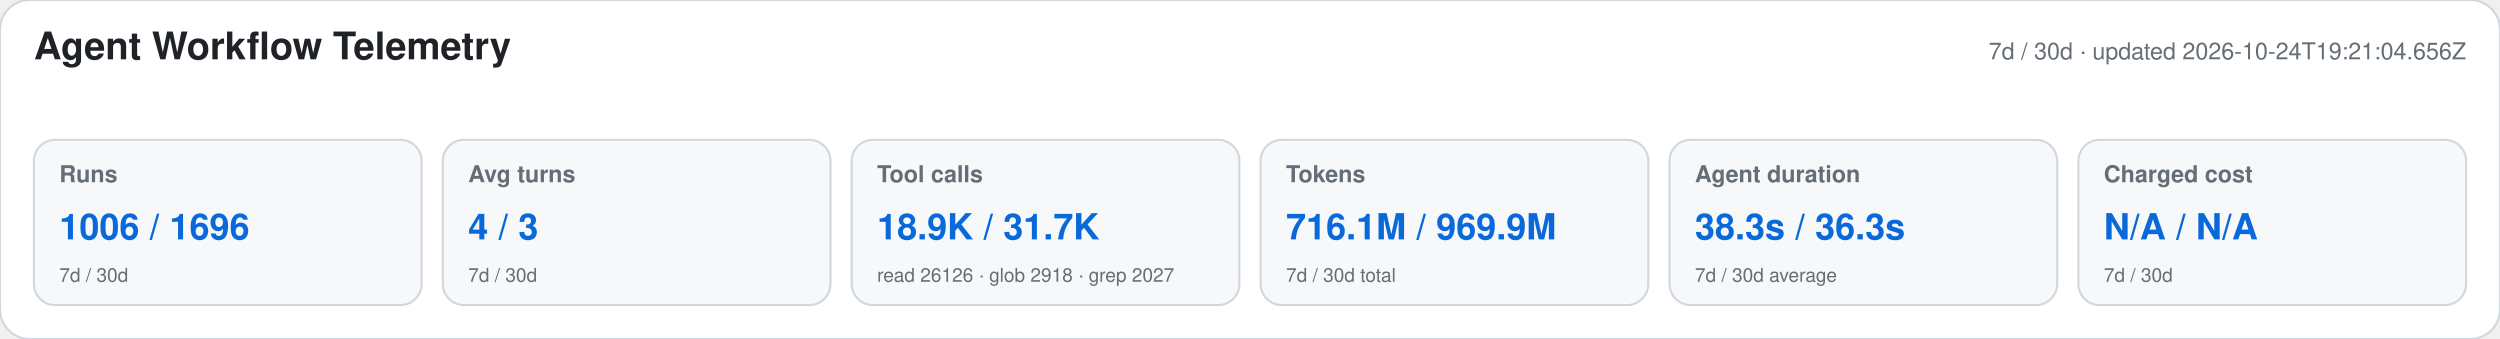
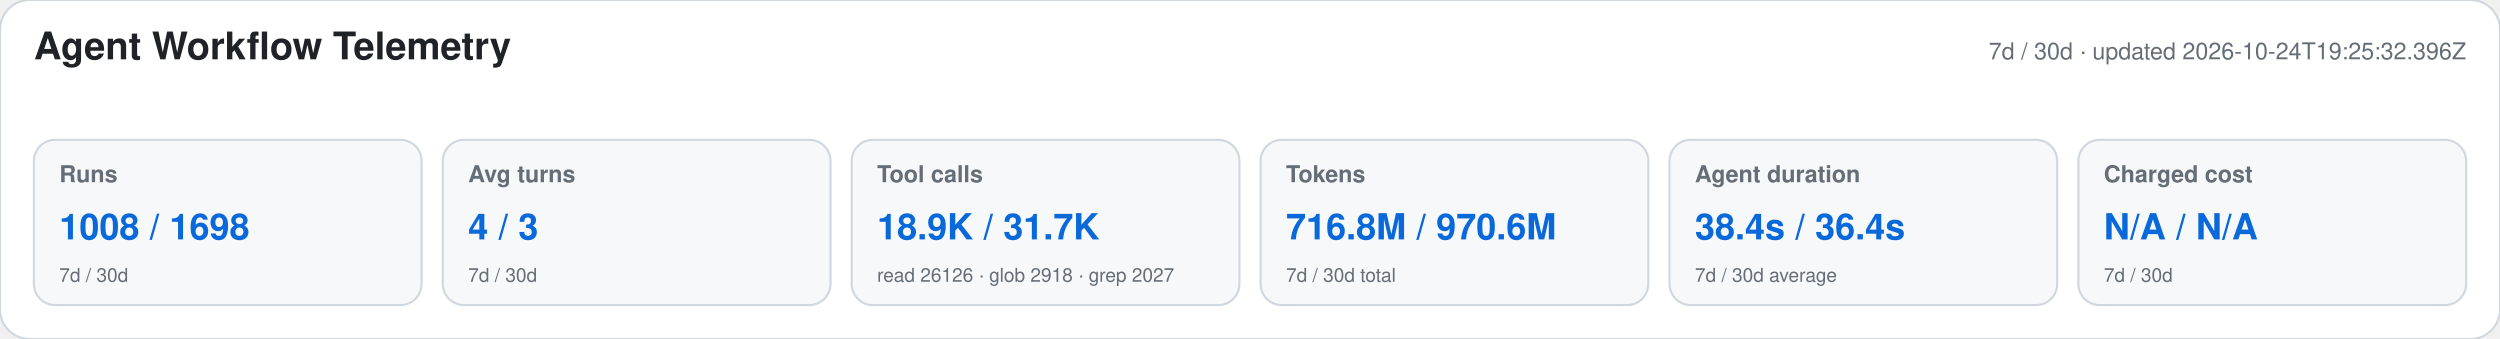
<svg xmlns="http://www.w3.org/2000/svg" width="1180" height="160" viewBox="0 0 1180 160" role="img" aria-labelledby="title desc">
  <style>text{font-family:-apple-system,BlinkMacSystemFont,"Segoe UI",Helvetica,Arial,sans-serif}.heading{font-size:18px;font-weight:650;fill:#1f2328}.meta,.label,.secondary{fill:#656d76}.meta,.label{font-size:11px}.label{font-weight:600}.primary{font-size:17px;font-weight:700;fill:#0969da}.secondary{font-size:9px}</style>
  <rect width="1180" height="160" rx="14" fill="#ffffff" stroke="#d0d7de" />
  <text x="16" y="28" class="heading">Agent Workflow Telemetry</text>
-   <text x="1164" y="28" text-anchor="end" class="meta">7d / 30d · updated 2026-10-24T19:21:04.656Z</text>
+   <text x="1164" y="28" text-anchor="end" class="meta">7d / 30d · updated 2026-10-24T19:25:32.396Z</text>
  <g>
    <rect x="16" y="66" width="183" height="78" rx="10" fill="#f6f8fa" stroke="#d0d7de" />
    <text x="28" y="86" class="label">Runs</text>
-     <text x="28" y="113" class="primary">1006 / 1696</text>
+     <text x="28" y="113" class="primary">1008 / 1698</text>
    <text x="28" y="133" class="secondary">7d / 30d</text>
  </g>
  <g>
    <rect x="209" y="66" width="183" height="78" rx="10" fill="#f6f8fa" stroke="#d0d7de" />
    <text x="221" y="86" class="label">Avg turns</text>
    <text x="221" y="113" class="primary">4 / 3</text>
    <text x="221" y="133" class="secondary">7d / 30d</text>
  </g>
  <g>
    <rect x="402" y="66" width="183" height="78" rx="10" fill="#f6f8fa" stroke="#d0d7de" />
    <text x="414" y="86" class="label">Tool calls</text>
    <text x="414" y="113" class="primary">18.9K / 31.7K</text>
    <text x="414" y="133" class="secondary">read 26126 · glob 2918 · grep 2027</text>
  </g>
  <g>
    <rect x="595" y="66" width="183" height="78" rx="10" fill="#f6f8fa" stroke="#d0d7de" />
    <text x="607" y="86" class="label">Tokens</text>
-     <text x="607" y="113" class="primary">716.1M / 969.9M</text>
+     <text x="607" y="113" class="primary">716.8M / 970.6M</text>
    <text x="607" y="133" class="secondary">7d / 30d total</text>
  </g>
  <g>
    <rect x="788" y="66" width="183" height="78" rx="10" fill="#f6f8fa" stroke="#d0d7de" />
    <text x="800" y="86" class="label">Agent duration</text>
-     <text x="800" y="113" class="primary">38.3s / 36.3s</text>
+     <text x="800" y="113" class="primary">38.4s / 36.4s</text>
    <text x="800" y="133" class="secondary">7d / 30d average</text>
  </g>
  <g>
    <rect x="981" y="66" width="183" height="78" rx="10" fill="#f6f8fa" stroke="#d0d7de" />
    <text x="993" y="86" class="label">Charged cost</text>
    <text x="993" y="113" class="primary">N/A / N/A</text>
    <text x="993" y="133" class="secondary">7d / 30d</text>
  </g>
</svg>
